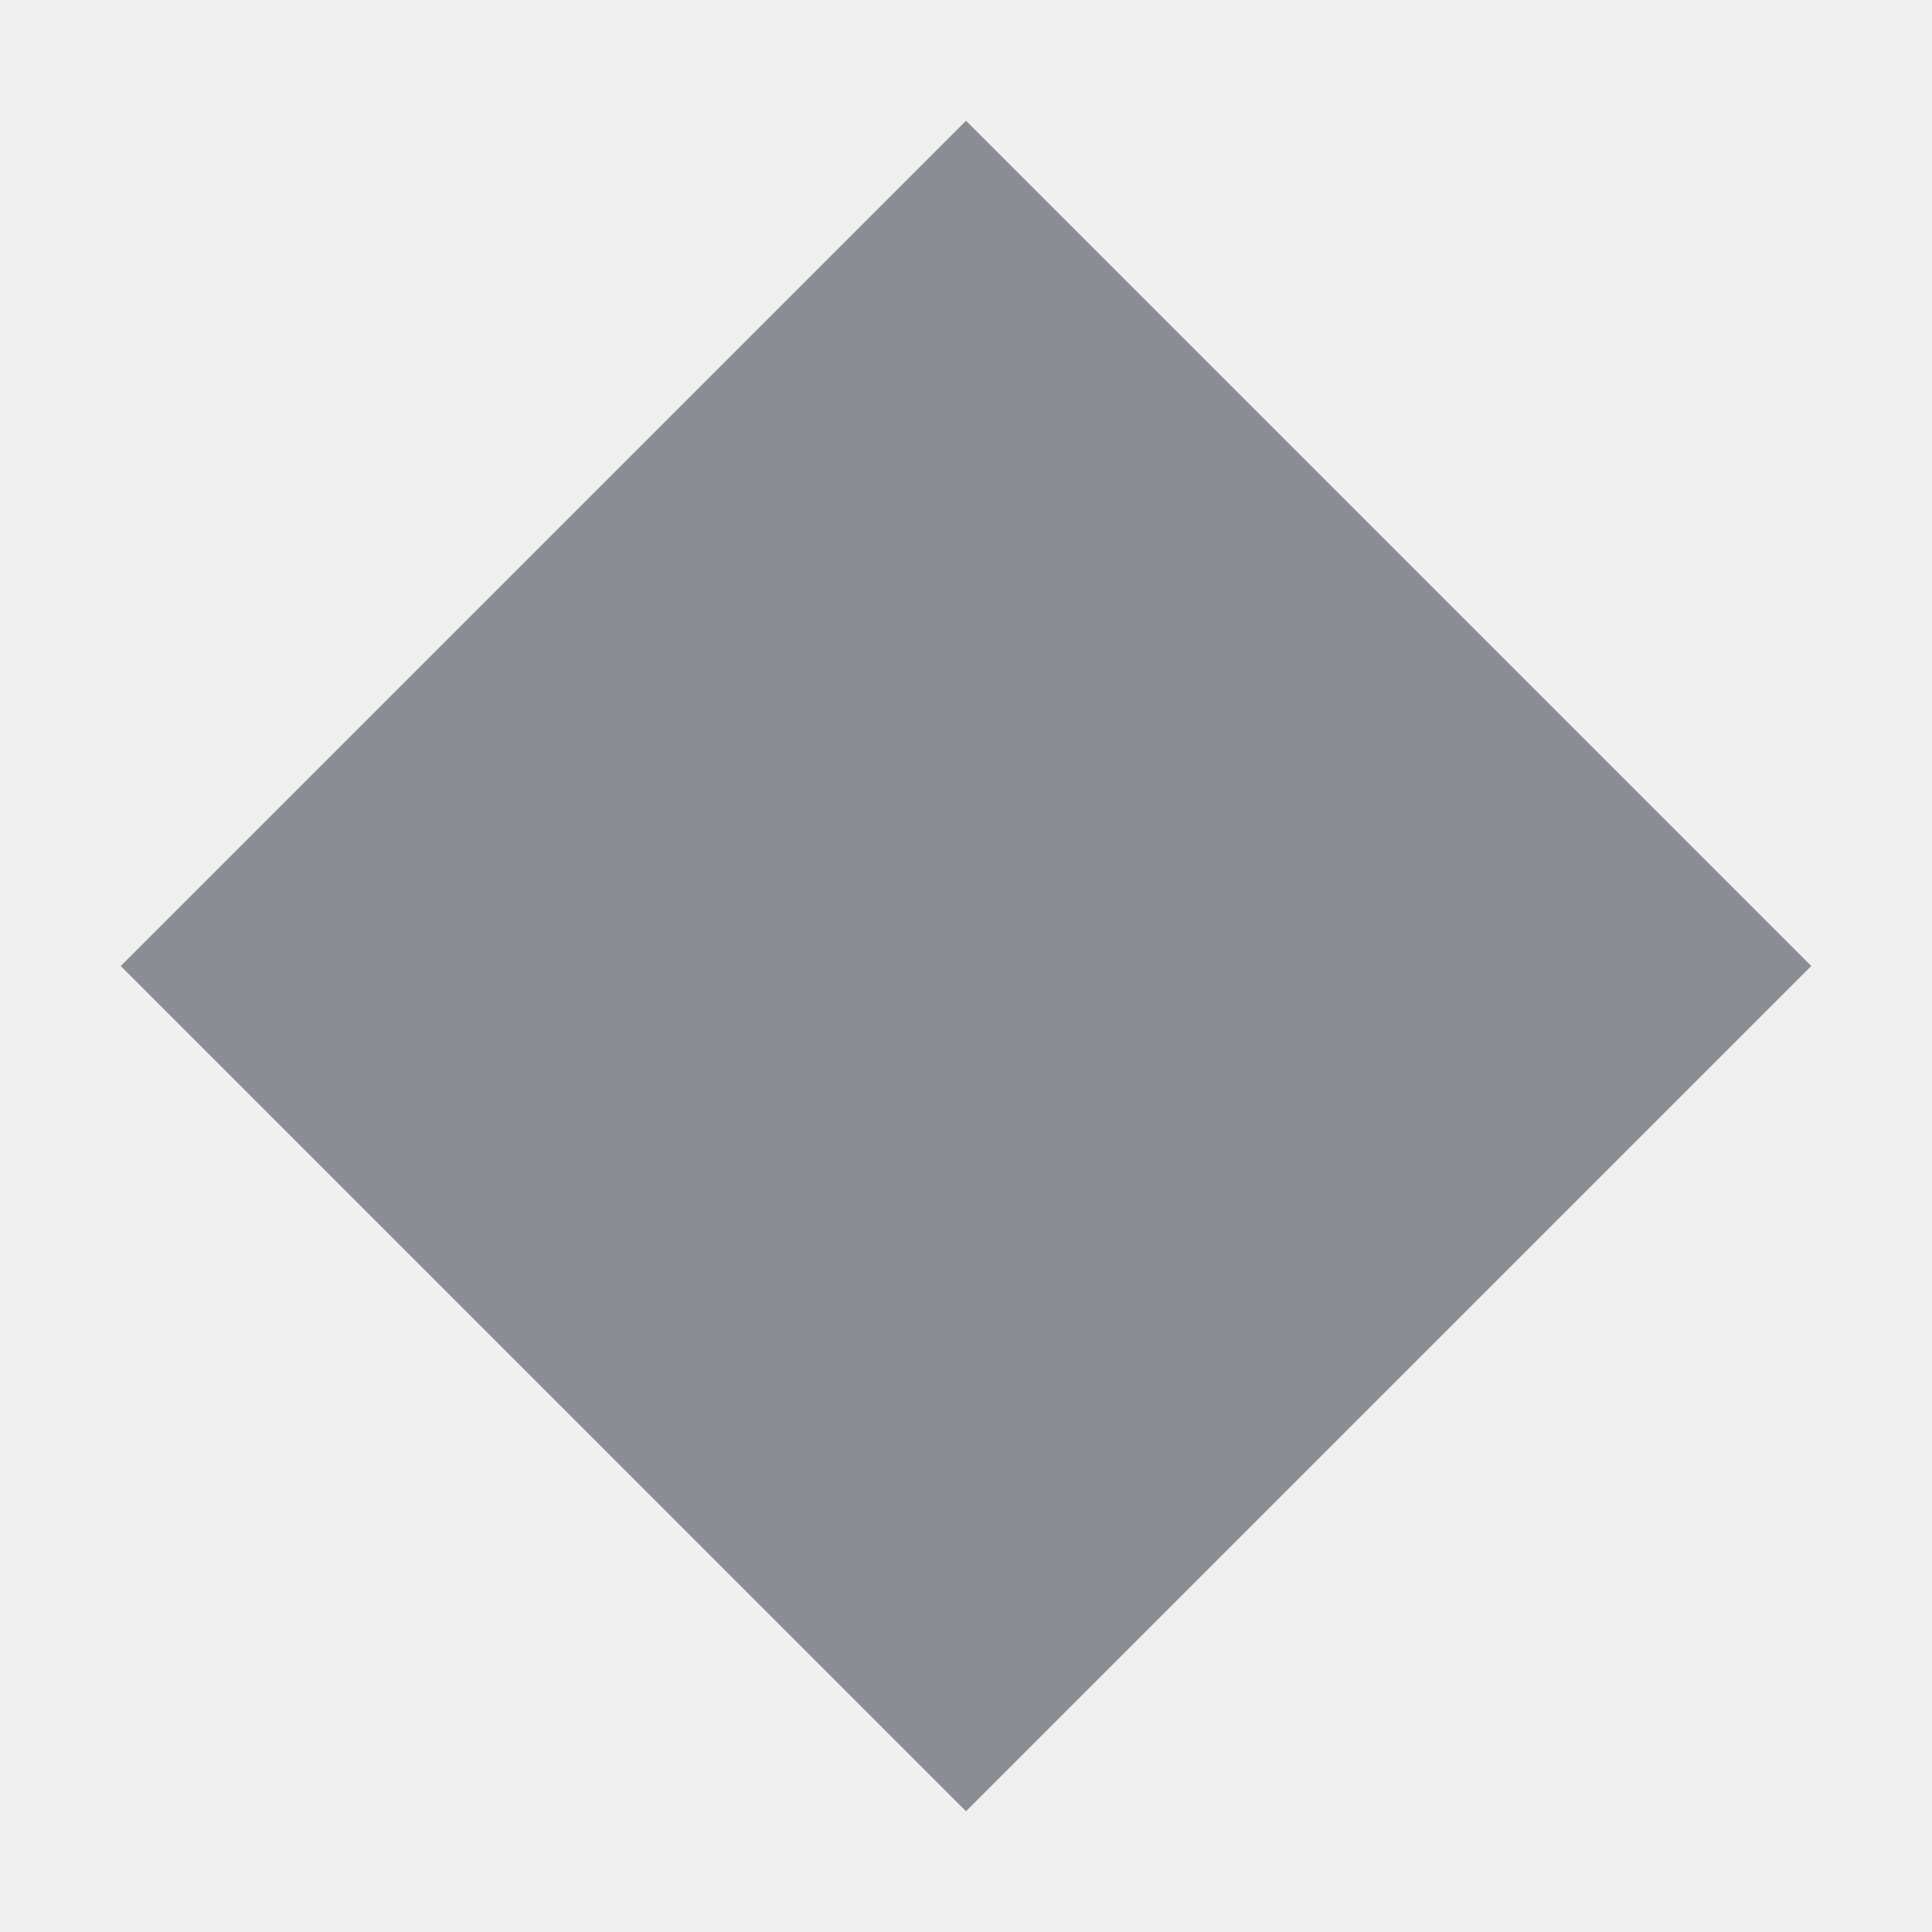
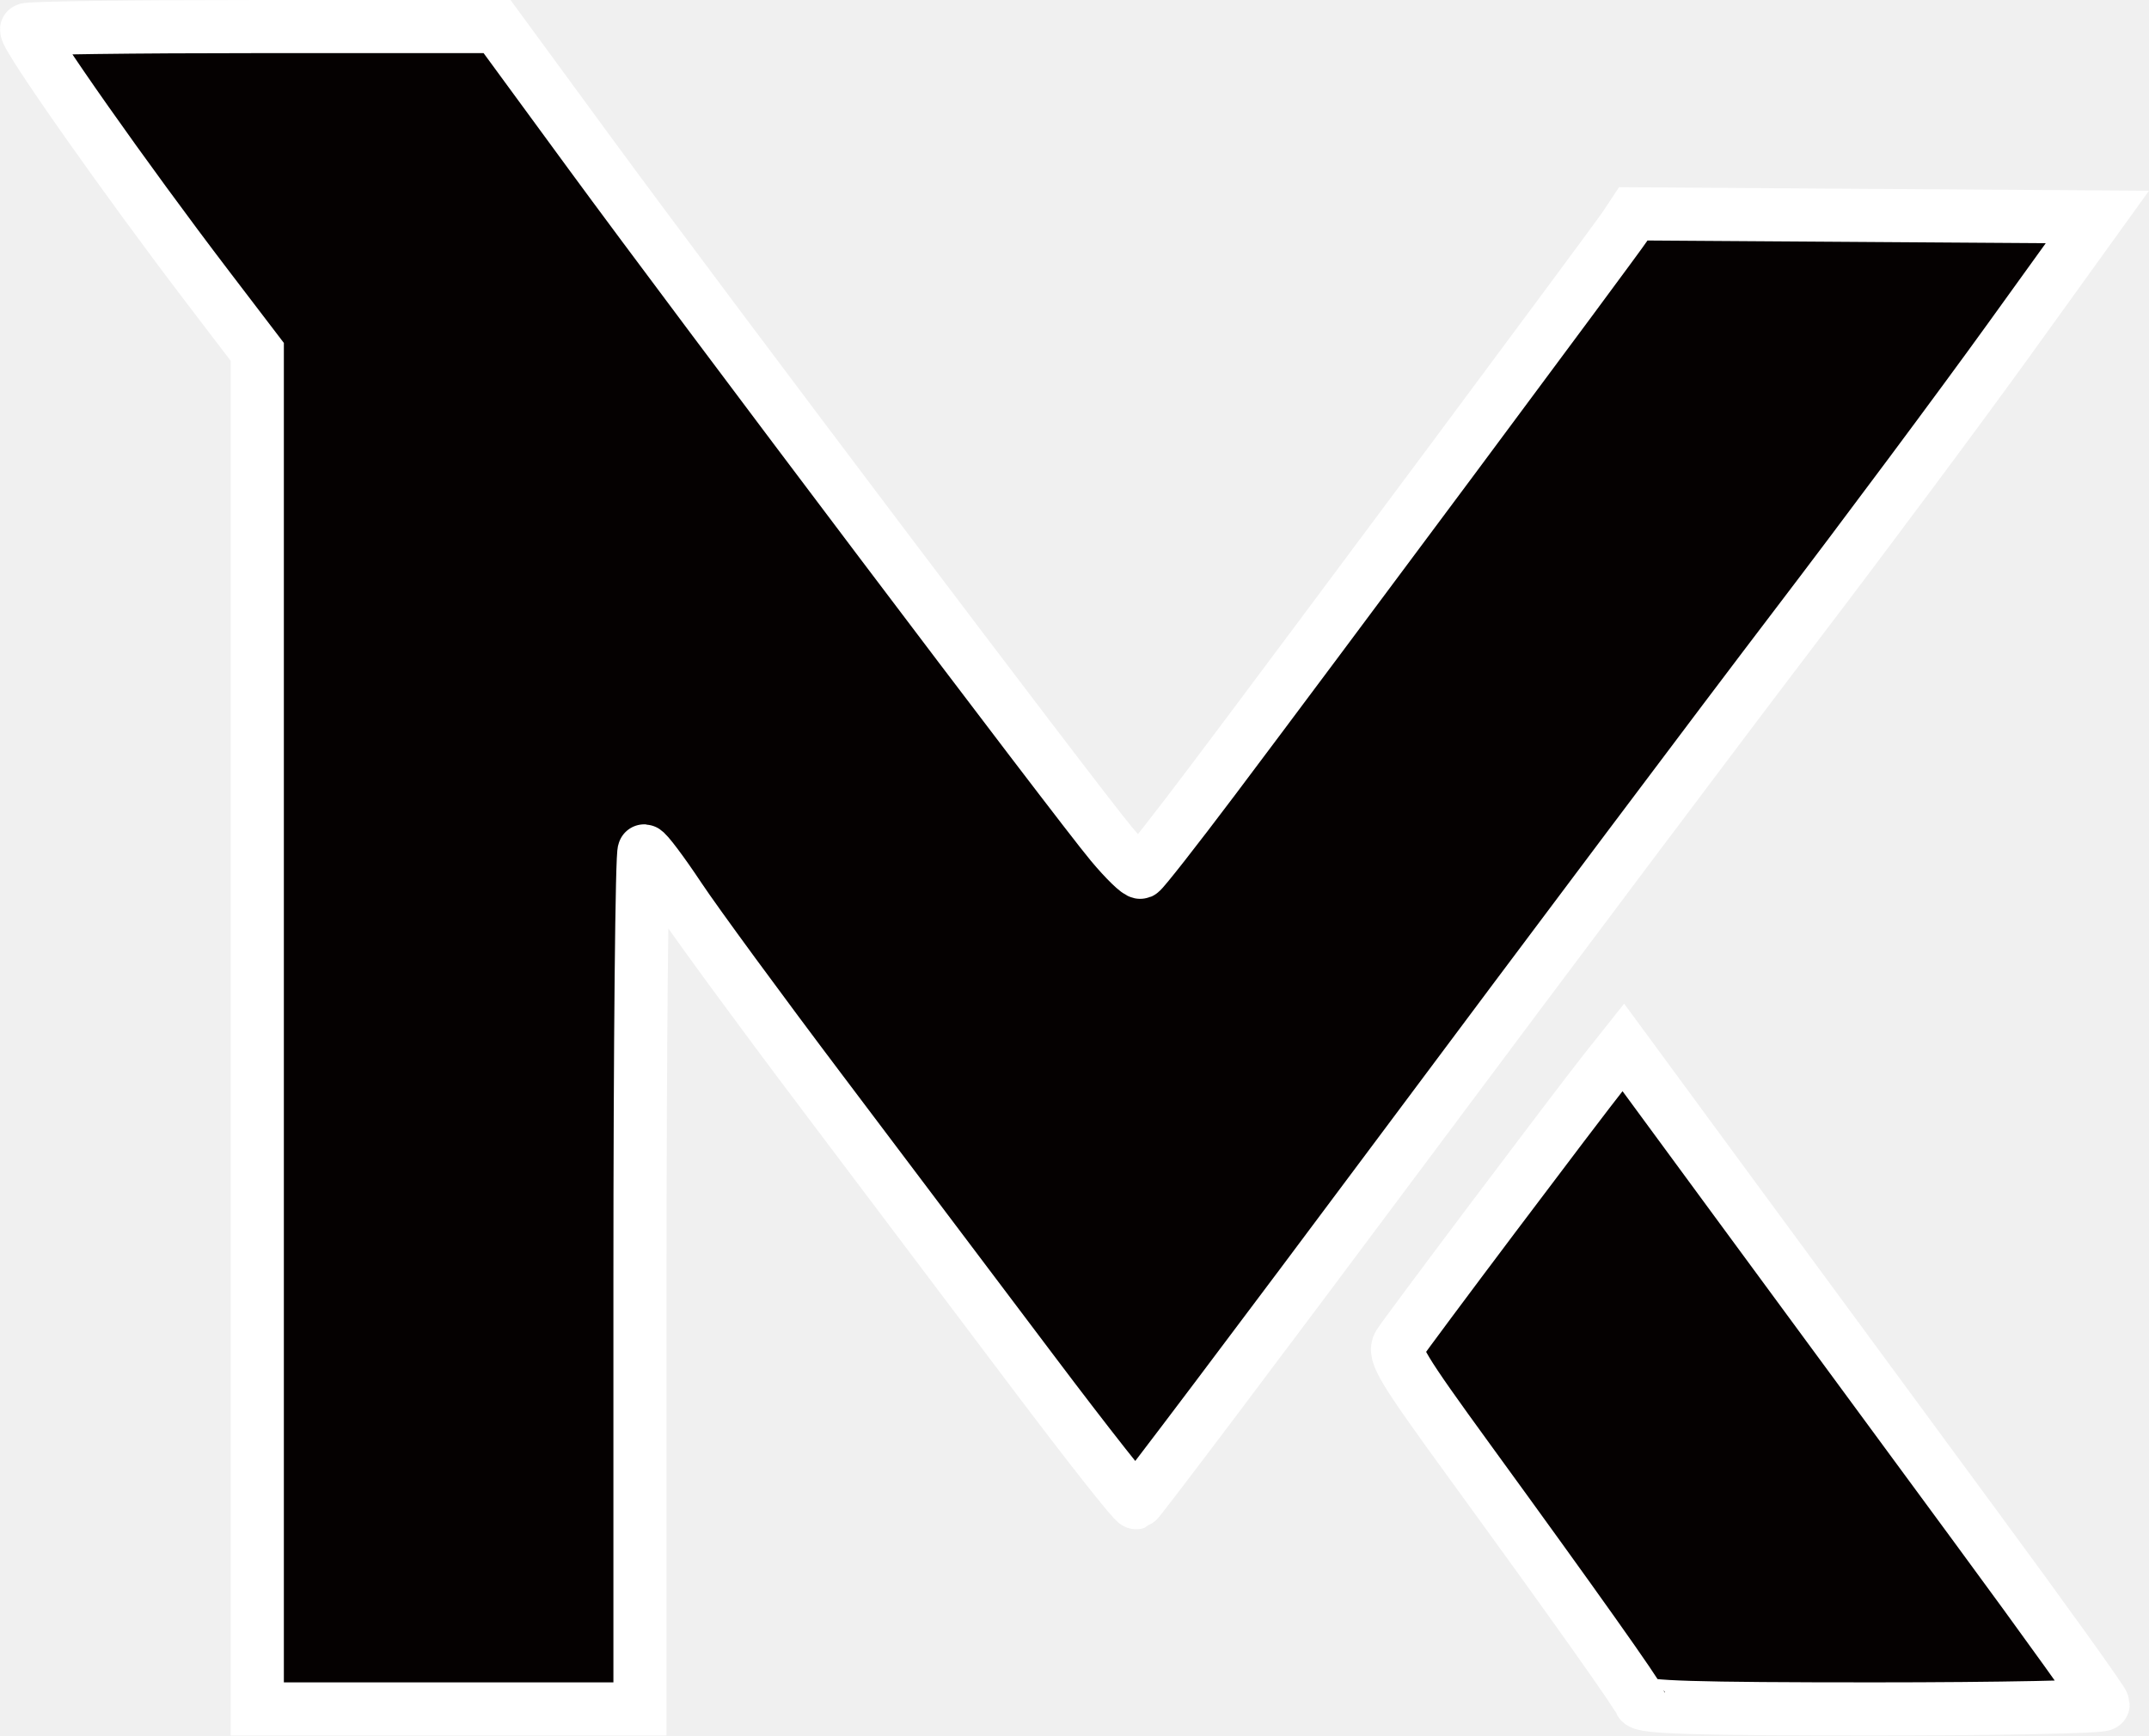
- <svg xmlns="http://www.w3.org/2000/svg" viewBox="0 0 64 64">
-   <path d="M32 4 L60 32 L32 60 L4 32 Z" fill="#8a8d93" />
+ <svg xmlns="http://www.w3.org/2000/svg" xmlns:xlink="http://www.w3.org/1999/xlink" width="188.466mm" height="152.236mm" viewBox="0 0 188.466 152.236" version="1.1" id="svg1" xml:space="preserve">
+   <defs id="defs1">
+     <linearGradient id="linearGradient14">
+       <stop style="stop-color:#636f78;stop-opacity:1;" offset="0" id="stop12" />
+       <stop style="stop-color:#b7d0e0;stop-opacity:1;" offset="0.49" id="stop13" />
+       <stop style="stop-color:#636f78;stop-opacity:1;" offset="1" id="stop14" />
+     </linearGradient>
+     <linearGradient id="linearGradient1">
+       <stop style="stop-color:#88201b;stop-opacity:1;" offset="0" id="stop9" />
+       <stop style="stop-color:#f7981d;stop-opacity:1;" offset="0.49" id="stop10" />
+       <stop style="stop-color:#88201b;stop-opacity:1;" offset="1" id="stop11" />
+     </linearGradient>
+     <linearGradient id="linearGradient1-1">
+       <stop style="stop-color:#8e7530;stop-opacity:1;" offset="0" id="stop1" />
+       <stop style="stop-color:#d7bd74;stop-opacity:1;" offset="0.49" id="stop5" />
+       <stop style="stop-color:#8e7530;stop-opacity:1;" offset="1" id="stop2" />
+     </linearGradient>
+     <linearGradient xlink:href="#linearGradient1" id="linearGradient2" x1="30.427" y1="224.085" x2="197.863" y2="88.115" gradientUnits="userSpaceOnUse" />
+     <linearGradient xlink:href="#linearGradient1" id="linearGradient5" gradientUnits="userSpaceOnUse" x1="30.427" y1="224.085" x2="197.863" y2="88.115" gradientTransform="translate(-0.9094012)" />
+     <linearGradient xlink:href="#linearGradient1-1" id="linearGradient5-2" gradientUnits="userSpaceOnUse" x1="30.427" y1="224.085" x2="197.863" y2="88.115" gradientTransform="translate(-0.9094036)" />
+     <linearGradient xlink:href="#linearGradient14" id="linearGradient7" gradientUnits="userSpaceOnUse" gradientTransform="translate(-0.9094036)" x1="30.427" y1="224.085" x2="197.863" y2="88.115" />
+   </defs>
+   <g id="layer1" transform="matrix(0.958936,0,0,0.958936,-4.763216,-65.52593)" style="fill:url(#linearGradient2);fill-opacity:1;stroke:#000000;stroke-width:4.859;stroke-dasharray:none;stroke-opacity:1">
+     <path style="font-variation-settings:normal;display:none;opacity:1;vector-effect:none;fill:url(#linearGradient5);fill-opacity:1;stroke:#000000;stroke-width:4.859;stroke-linecap:butt;stroke-linejoin:miter;stroke-miterlimit:4;stroke-dasharray:none;stroke-dashoffset:0;stroke-opacity:1;-inkscape-stroke:none;stop-color:#000000;stop-opacity:1" d="m 28.498,162.59 v -62.067 l -4.512,-5.913 C 16.493,84.79 7.396,71.868 7.396,71.044 c 0,-0.156 9.682,-0.283 21.515,-0.283 h 21.515 l 8.465,11.555 c 10.279,14.03 44.512,59.379 47.713,63.207 1.266,1.514 2.473,2.684 2.682,2.6 0.209,-0.084 3.199,-3.897 6.644,-8.472 9.04,-12.003 36.724,-49.219 37.635,-50.592 l 0.772,-1.165 21.223,0.143 21.223,0.143 -8.052,11.178 c -4.428,6.148 -13.284,18.042 -19.679,26.431 -6.395,8.389 -22.472,29.796 -35.726,47.573 -13.255,17.776 -24.256,32.369 -24.447,32.429 -0.192,0.06 -4.437,-5.321 -9.434,-11.958 -4.997,-6.637 -13.683,-18.156 -19.301,-25.598 -5.618,-7.442 -11.488,-15.447 -13.045,-17.79 -1.557,-2.343 -3.004,-4.267 -3.217,-4.277 -0.212,-0.012 -0.386,17.647 -0.386,39.236 v 39.254 h -17.499 -17.499 z m 126.472,61.417 c -0.292,-0.759 -5.935,-8.718 -15.716,-22.167 -6.06,-8.333 -6.874,-9.684 -6.346,-10.538 0.651,-1.053 16.258,-21.795 18.916,-25.14 l 1.604,-2.019 10.233,13.928 c 5.628,7.66 15.502,21.086 21.942,29.835 6.44,8.749 11.709,16.097 11.709,16.329 0,0.232 -9.471,0.422 -21.047,0.422 -16.361,0 -21.102,-0.145 -21.297,-0.65 z" id="path2" />
+     <path style="font-variation-settings:normal;display:none;vector-effect:none;fill:url(#linearGradient5-2);stroke:#000000;stroke-width:4.859;stroke-linecap:butt;stroke-linejoin:miter;stroke-miterlimit:4;stroke-dasharray:none;stroke-dashoffset:0;stroke-opacity:1;-inkscape-stroke:none;stop-color:#000000" d="m 28.498,162.59 v -62.067 l -4.512,-5.913 C 16.493,84.79 7.396,71.868 7.396,71.044 c 0,-0.156 9.682,-0.283 21.515,-0.283 h 21.515 l 8.465,11.555 c 10.279,14.03 44.512,59.379 47.713,63.207 1.266,1.514 2.473,2.684 2.682,2.6 0.209,-0.084 3.199,-3.897 6.644,-8.472 9.04,-12.003 36.724,-49.219 37.635,-50.592 l 0.772,-1.165 21.223,0.143 21.223,0.143 -8.052,11.178 c -4.428,6.148 -13.284,18.042 -19.679,26.431 -6.395,8.389 -22.472,29.796 -35.726,47.573 -13.255,17.776 -24.256,32.369 -24.447,32.429 -0.192,0.06 -4.437,-5.321 -9.434,-11.958 -4.997,-6.637 -13.683,-18.156 -19.301,-25.598 -5.618,-7.442 -11.488,-15.447 -13.045,-17.79 -1.557,-2.343 -3.004,-4.267 -3.217,-4.277 -0.212,-0.012 -0.386,17.647 -0.386,39.236 v 39.254 h -17.499 -17.499 z m 126.472,61.417 c -0.292,-0.759 -5.935,-8.718 -15.716,-22.167 -6.06,-8.333 -6.874,-9.684 -6.346,-10.538 0.651,-1.053 16.258,-21.795 18.916,-25.14 l 1.604,-2.019 10.233,13.928 c 5.628,7.66 15.502,21.086 21.942,29.835 6.44,8.749 11.709,16.097 11.709,16.329 0,0.232 -9.471,0.422 -21.047,0.422 -16.361,0 -21.102,-0.145 -21.297,-0.65 z" id="path2-1" />
+     <path style="font-variation-settings:normal;display:none;vector-effect:none;fill:url(#linearGradient7);fill-opacity:1;stroke:#000000;stroke-width:4.859;stroke-linecap:butt;stroke-linejoin:miter;stroke-miterlimit:4;stroke-dasharray:none;stroke-dashoffset:0;stroke-opacity:1;-inkscape-stroke:none;stop-color:#000000" d="m 28.498,162.59 v -62.067 l -4.512,-5.913 C 16.493,84.79 7.396,71.868 7.396,71.044 c 0,-0.156 9.682,-0.283 21.515,-0.283 h 21.515 l 8.465,11.555 c 10.279,14.03 44.512,59.379 47.713,63.207 1.266,1.514 2.473,2.684 2.682,2.6 0.209,-0.084 3.199,-3.897 6.644,-8.472 9.04,-12.003 36.724,-49.219 37.635,-50.592 l 0.772,-1.165 21.223,0.143 21.223,0.143 -8.052,11.178 c -4.428,6.148 -13.284,18.042 -19.679,26.431 -6.395,8.389 -22.472,29.796 -35.726,47.573 -13.255,17.776 -24.256,32.369 -24.447,32.429 -0.192,0.06 -4.437,-5.321 -9.434,-11.958 -4.997,-6.637 -13.683,-18.156 -19.301,-25.598 -5.618,-7.442 -11.488,-15.447 -13.045,-17.79 -1.557,-2.343 -3.004,-4.267 -3.217,-4.277 -0.212,-0.012 -0.386,17.647 -0.386,39.236 v 39.254 h -17.499 -17.499 z m 126.472,61.417 c -0.292,-0.759 -5.935,-8.718 -15.716,-22.167 -6.06,-8.333 -6.874,-9.684 -6.346,-10.538 0.651,-1.053 16.258,-21.795 18.916,-25.14 l 1.604,-2.019 10.233,13.928 c 5.628,7.66 15.502,21.086 21.942,29.835 6.44,8.749 11.709,16.097 11.709,16.329 0,0.232 -9.471,0.422 -21.047,0.422 -16.361,0 -21.102,-0.145 -21.297,-0.65 z" id="path2-1-3" />
+     <path style="font-variation-settings:normal;display:inline;vector-effect:none;fill:#050101;fill-opacity:1;stroke:#ffffff;stroke-width:4.859;stroke-linecap:butt;stroke-linejoin:miter;stroke-miterlimit:4;stroke-dasharray:none;stroke-dashoffset:0;stroke-opacity:1;-inkscape-stroke:none;stop-color:#000000" d="m 28.498,162.59 v -62.067 l -4.512,-5.913 C 16.493,84.79 7.396,71.868 7.396,71.044 c 0,-0.156 9.682,-0.283 21.515,-0.283 h 21.515 l 8.465,11.555 c 10.279,14.03 44.512,59.379 47.713,63.207 1.266,1.514 2.473,2.684 2.682,2.6 0.209,-0.084 3.199,-3.897 6.644,-8.472 9.04,-12.003 36.724,-49.219 37.635,-50.592 l 0.772,-1.165 21.223,0.143 21.223,0.143 -8.052,11.178 c -4.428,6.148 -13.284,18.042 -19.679,26.431 -6.395,8.389 -22.472,29.796 -35.726,47.573 -13.255,17.776 -24.256,32.369 -24.447,32.429 -0.192,0.06 -4.437,-5.321 -9.434,-11.958 -4.997,-6.637 -13.683,-18.156 -19.301,-25.598 -5.618,-7.442 -11.488,-15.447 -13.045,-17.79 -1.557,-2.343 -3.004,-4.267 -3.217,-4.277 -0.212,-0.012 -0.386,17.647 -0.386,39.236 v 39.254 h -17.499 -17.499 z m 126.472,61.417 c -0.292,-0.759 -5.935,-8.718 -15.716,-22.167 -6.06,-8.333 -6.874,-9.684 -6.346,-10.538 0.651,-1.053 16.258,-21.795 18.916,-25.14 l 1.604,-2.019 10.233,13.928 c 5.628,7.66 15.502,21.086 21.942,29.835 6.44,8.749 11.709,16.097 11.709,16.329 0,0.232 -9.471,0.422 -21.047,0.422 -16.361,0 -21.102,-0.145 -21.297,-0.65 z" id="path2-1-38" />
+   </g>
</svg>
